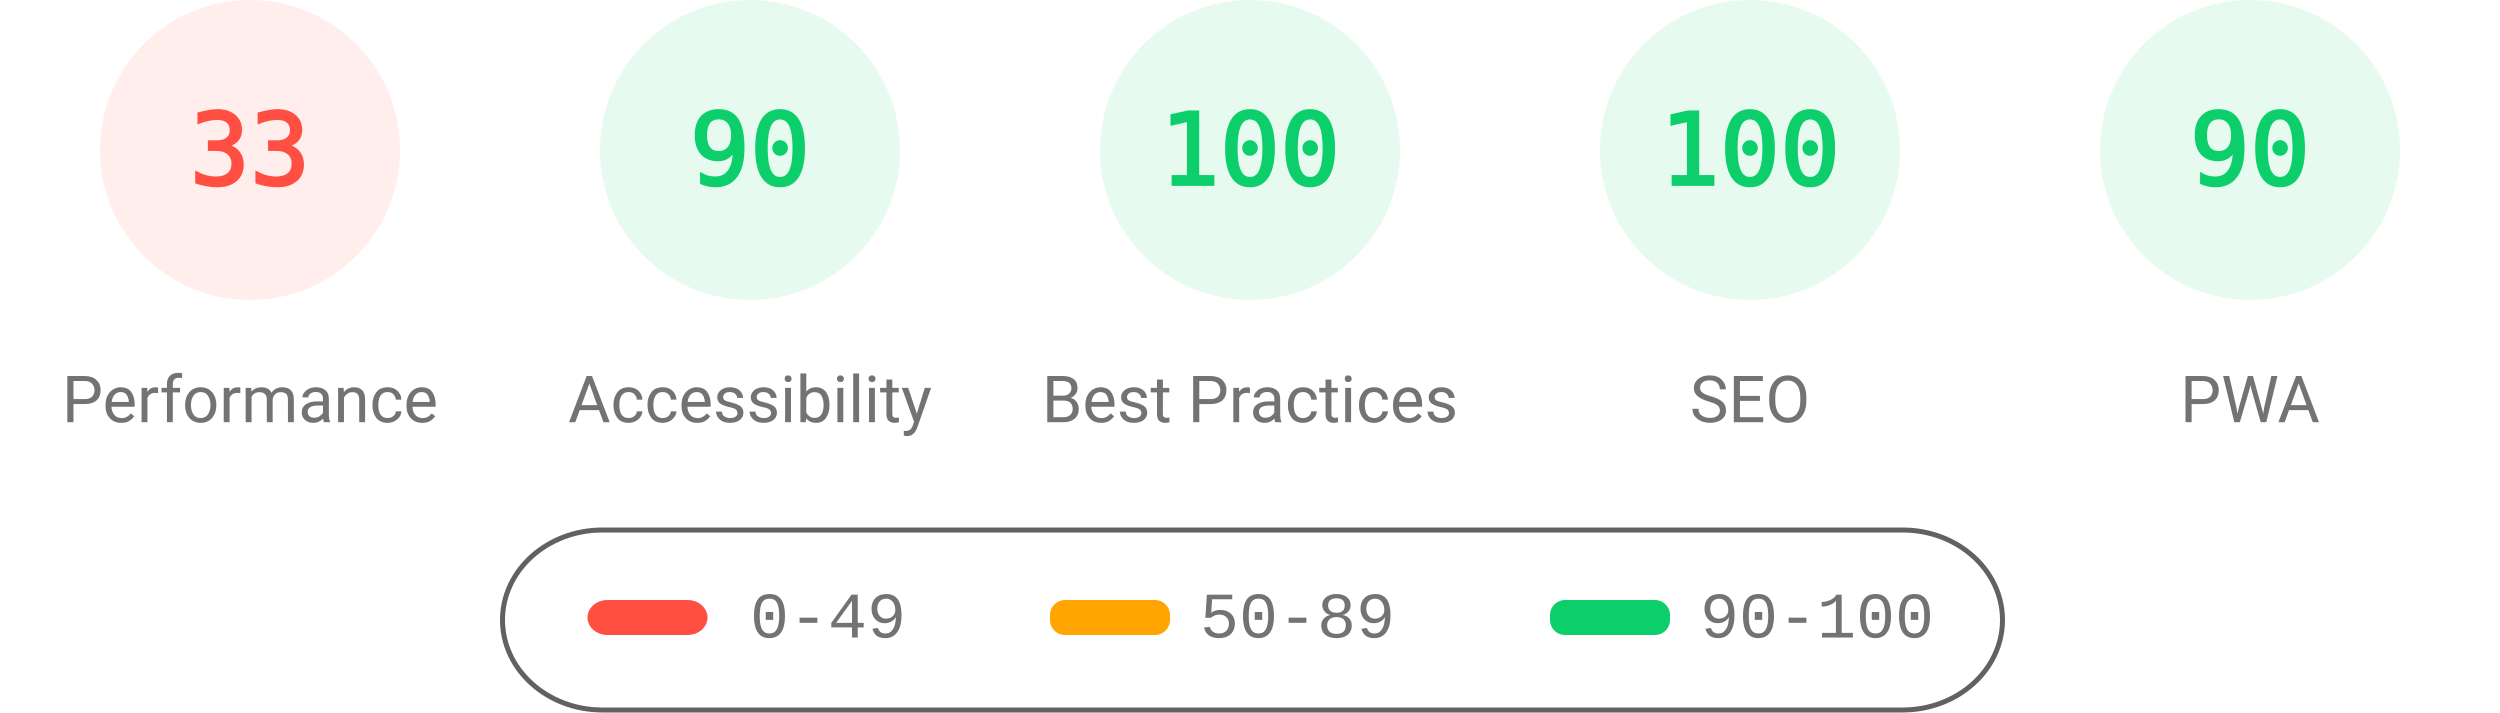
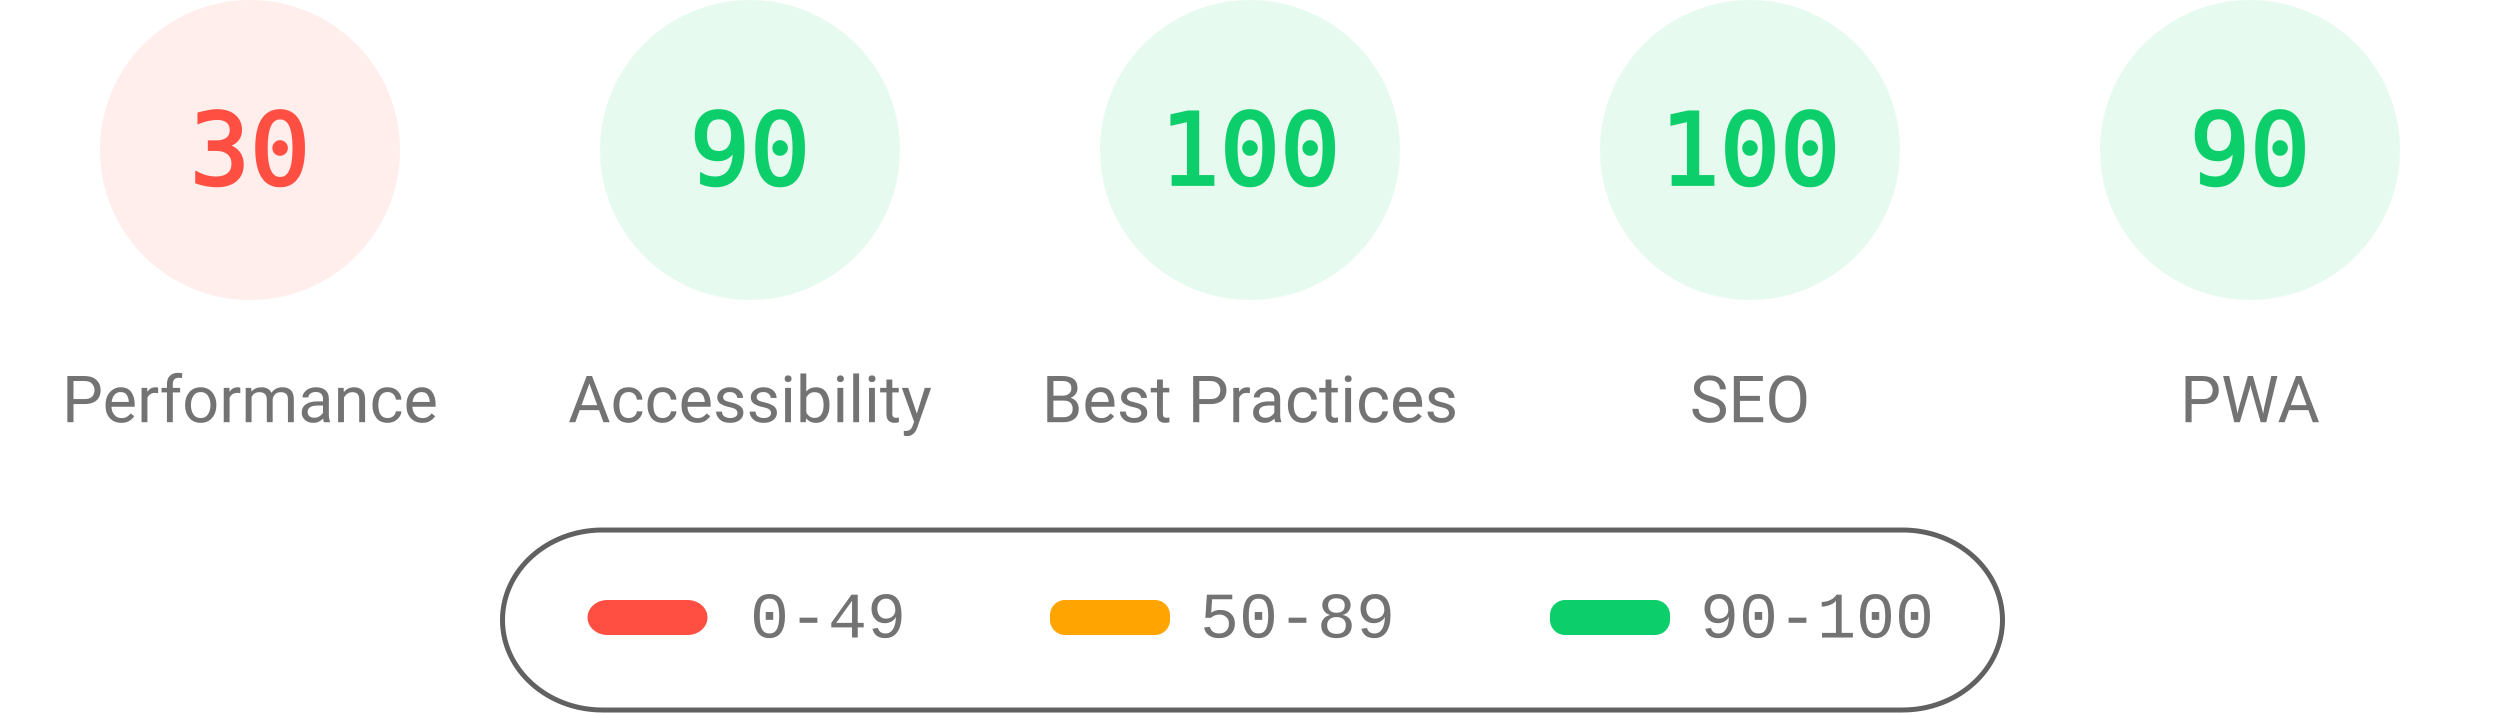
<svg xmlns="http://www.w3.org/2000/svg" fill="none" width="1000" height="285">
  <style>.gauge-base{opacity:.1}.gauge-arc{fill:none;animation-delay:250ms;stroke-linecap:round;transform:rotate(-90deg);transform-origin:100px 60px;animation:load-gauge 1s ease forwards}.guage-text{font-size:40px;font-family:monospace;text-align:center}.guage-red{color:#ff4e42;fill:#ff4e42;stroke:#ff4e42}.guage-orange{color:#ffa400;fill:#ffa400;stroke:#ffa400}.guage-green{color:#0cce6b;fill:#0cce6b;stroke:#0cce6b}.guage-undefined{color:#5c5c5c;fill:#5c5c5c;stroke:#5c5c5c}.guage-title{color:#737373;fill:#737373;stroke:none;font-size:26px;line-height:26px;font-family:Roboto,Halvetica,Arial,sans-serif}@keyframes load-gauge{from{stroke-dasharray:0 352.858}}</style>
  <svg class="guage-div guage-perf guage-red" viewBox="0 0 200 200" width="200" height="200">
    <circle class="gauge-base" r="56" cx="100" cy="60" stroke-width="8" />
-     <circle class="gauge-arc guage-arc-1" r="56" cx="100" cy="60" stroke-width="8" style="stroke-dasharray:116.113,351.858" />
-     <text class="guage-text" x="100" y="60" alignment-baseline="central" dominant-baseline="central" text-anchor="middle">33</text>
+     <circle class="gauge-arc guage-arc-1" r="56" cx="100" cy="60" stroke-width="8" style="stroke-dasharray:105.557,351.858" />
+     <text class="guage-text" x="100" y="60" alignment-baseline="central" dominant-baseline="central" text-anchor="middle">30</text>
    <text class="guage-title" x="100" y="160" alignment-baseline="central" dominant-baseline="central" text-anchor="middle">Performance</text>
  </svg>
  <svg class="guage-div guage-acc guage-green" viewBox="0 0 200 200" width="200" height="200" x="200">
    <circle class="gauge-base" r="56" cx="100" cy="60" stroke-width="8" />
    <circle class="gauge-arc guage-arc-2" r="56" cx="100" cy="60" stroke-width="8" style="stroke-dasharray:316.672,351.858" />
    <text class="guage-text" x="100" y="60" alignment-baseline="central" dominant-baseline="central" text-anchor="middle">90</text>
    <text class="guage-title" x="100" y="160" alignment-baseline="central" dominant-baseline="central" text-anchor="middle">Accessibility</text>
  </svg>
  <svg class="guage-div guage-best guage-green" viewBox="0 0 200 200" width="200" height="200" x="400">
    <circle class="gauge-base" r="56" cx="100" cy="60" stroke-width="8" />
    <circle class="gauge-arc guage-arc-3" r="56" cx="100" cy="60" stroke-width="8" style="stroke-dasharray:351.858,351.858" />
    <text class="guage-text" x="100" y="60" alignment-baseline="central" dominant-baseline="central" text-anchor="middle">100</text>
    <text class="guage-title" x="100" y="160" alignment-baseline="central" dominant-baseline="central" text-anchor="middle">Best Practices</text>
  </svg>
  <svg class="guage-div guage-seo guage-green" viewBox="0 0 200 200" width="200" height="200" x="600">
    <circle class="gauge-base" r="56" cx="100" cy="60" stroke-width="8" />
    <circle class="gauge-arc guage-arc-4" r="56" cx="100" cy="60" stroke-width="8" style="stroke-dasharray:351.858,351.858" />
    <text class="guage-text" x="100" y="60" alignment-baseline="central" dominant-baseline="central" text-anchor="middle">100</text>
    <text class="guage-title" x="100" y="160" alignment-baseline="central" dominant-baseline="central" text-anchor="middle">SEO</text>
  </svg>
  <svg class="guage-div guage-pwa guage-green" viewBox="0 0 200 200" width="200" height="200" x="800">
    <circle class="gauge-base" r="56" cx="100" cy="60" stroke-width="8" />
    <circle class="gauge-arc guage-arc-4" r="56" cx="100" cy="60" stroke-width="8" style="stroke-dasharray:316.672,351.858" />
    <text class="guage-text" x="100" y="60" alignment-baseline="central" dominant-baseline="central" text-anchor="middle">90</text>
    <text class="guage-title" x="100" y="160" alignment-baseline="central" dominant-baseline="central" text-anchor="middle">PWA</text>
  </svg>
  <svg width="604" height="76" x="200" y="210">
    <path fill="none" id="canvas_background" d="M-1-1h604v80H-1z" />
    <rect fill-opacity="0" stroke="#616161" stroke-width="2" rx="40" id="svg_2" height="72" width="600" y="2" x="1" fill="#000" />
    <rect stroke="#000" rx="8" id="svg_3" height="14" width="48" y="30" x="35" stroke-opacity="null" stroke-width="0" fill="#ff4e42" />
    <rect stroke="#000" rx="6" id="svg_4" height="14" width="48" y="30" x="220" stroke-opacity="null" stroke-width="0" fill="#ffa400" />
    <rect stroke="#000" rx="6" id="svg_5" height="14" width="48" y="30" x="420" stroke-opacity="null" stroke-width="0" fill="#0cce6b" />
    <text xml:space="preserve" text-anchor="start" font-family="'Courier New', Courier, monospace" font-size="26" id="svg_6" y="45" x="100" stroke-opacity="null" stroke-width="0" stroke="#000" fill="#737373">0-49</text>
    <text xml:space="preserve" text-anchor="start" font-family="'Courier New', Courier, monospace" font-size="26" id="svg_7" y="45" x="280" stroke-opacity="null" stroke-width="0" stroke="#000" fill="#737373">50-89</text>
    <text xml:space="preserve" text-anchor="start" font-family="'Courier New', Courier, monospace" font-size="26" id="svg_8" y="45" x="480" stroke-opacity="null" stroke-width="0" stroke="#000" fill="#737373">90-100</text>
  </svg>
</svg>
